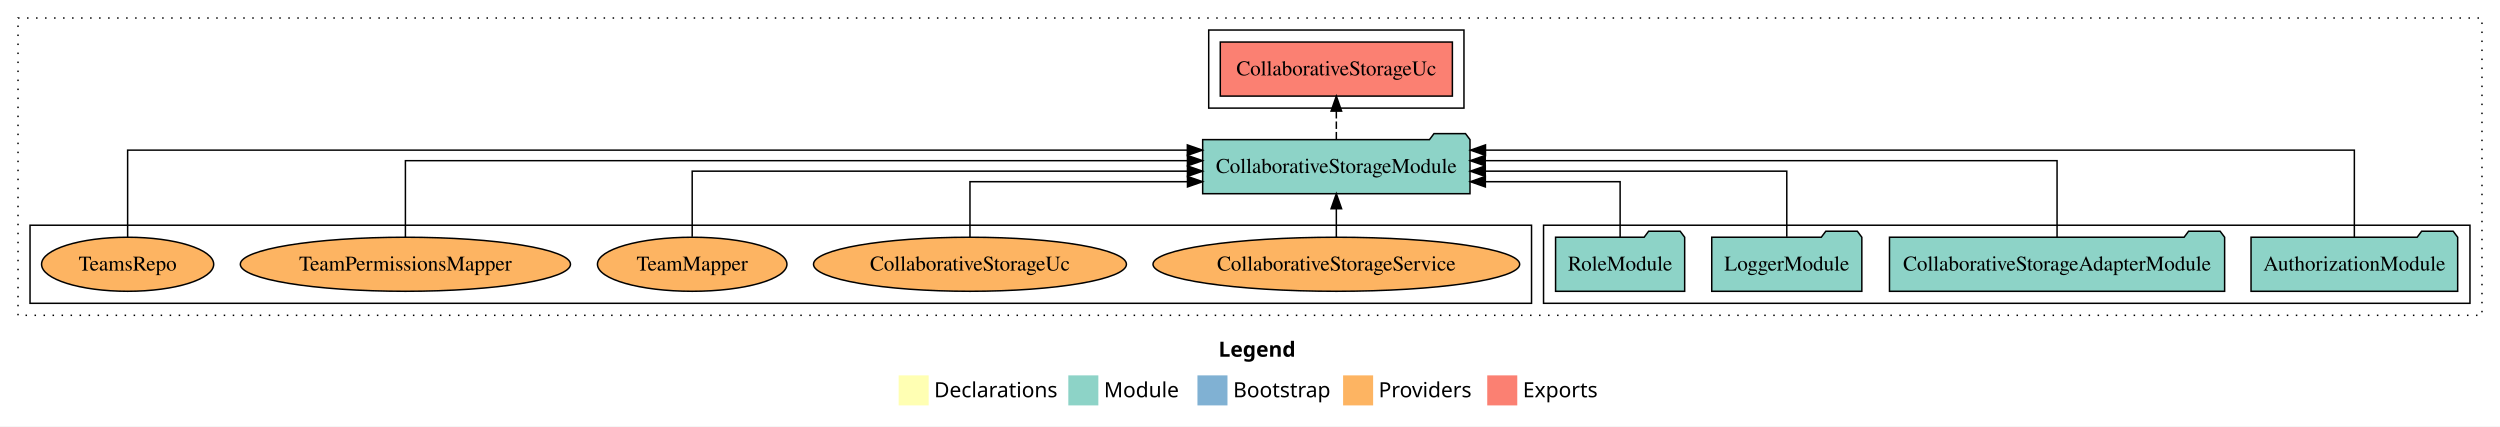
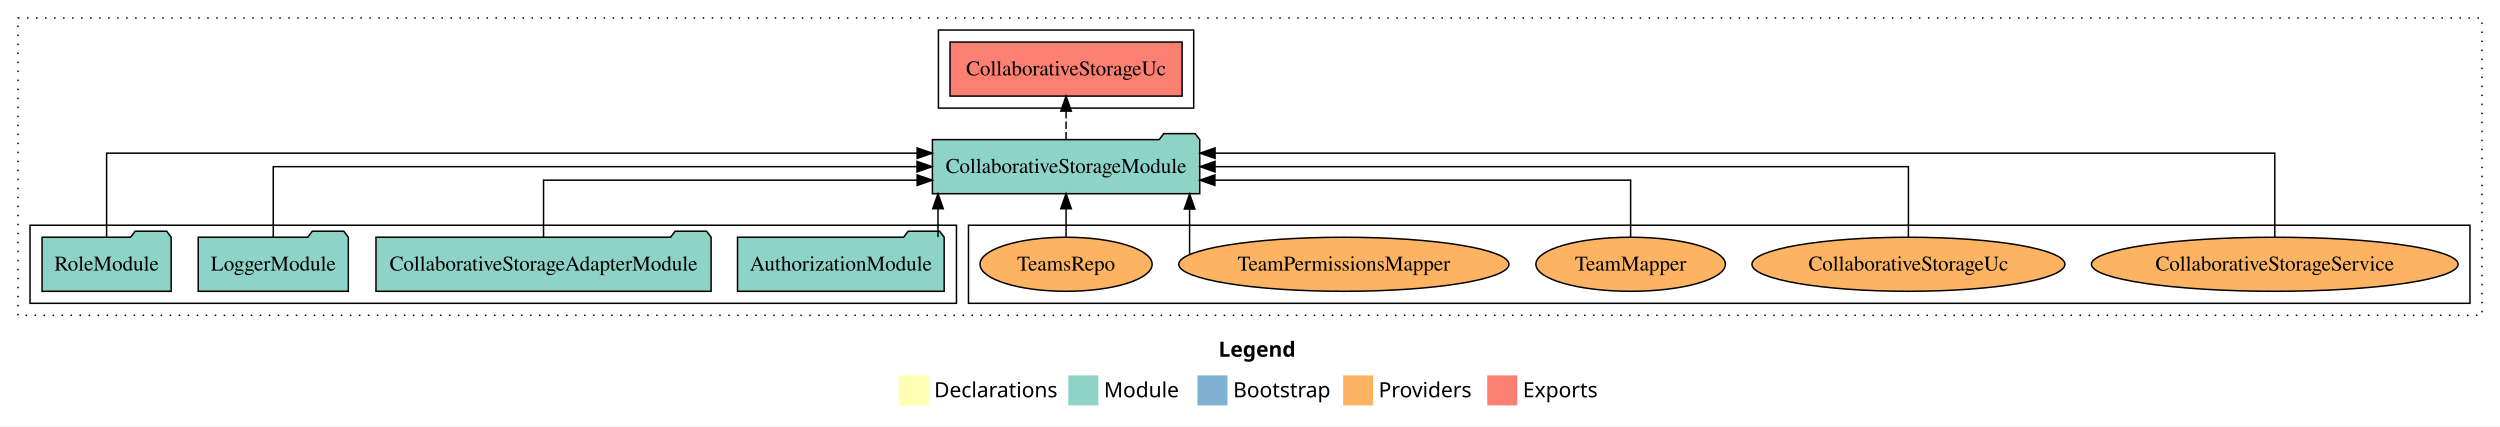
<svg xmlns="http://www.w3.org/2000/svg" width="1665pt" height="284pt" viewBox="0.00 0.00 1665.00 284.00">
  <g id="graph0" class="graph" transform="scale(1 1) rotate(0) translate(4 280)">
    <polygon fill="white" stroke="transparent" points="-4,4 -4,-280 1661,-280 1661,4 -4,4" />
    <text text-anchor="start" x="807.51" y="-42.4" font-family="Times-12" font-weight="bold" font-size="14.00">Legend</text>
    <polygon fill="#ffffb3" stroke="transparent" points="594.5,-10 594.5,-30 614.5,-30 614.5,-10 594.5,-10" />
    <text text-anchor="start" x="618.13" y="-15.4" font-family="Times-12" font-size="14.00">  Declarations</text>
    <polygon fill="#8dd3c7" stroke="transparent" points="707.5,-10 707.5,-30 727.5,-30 727.5,-10 707.5,-10" />
    <text text-anchor="start" x="731.23" y="-15.4" font-family="Times-12" font-size="14.00">  Module</text>
    <polygon fill="#80b1d3" stroke="transparent" points="793.5,-10 793.5,-30 813.5,-30 813.5,-10 793.5,-10" />
    <text text-anchor="start" x="817.28" y="-15.4" font-family="Times-12" font-size="14.00">  Bootstrap</text>
    <polygon fill="#fdb462" stroke="transparent" points="890.5,-10 890.5,-30 910.5,-30 910.5,-10 890.5,-10" />
    <text text-anchor="start" x="914.17" y="-15.4" font-family="Times-12" font-size="14.00">  Providers</text>
    <polygon fill="#fb8072" stroke="transparent" points="986.5,-10 986.5,-30 1006.5,-30 1006.5,-10 986.5,-10" />
    <text text-anchor="start" x="1010.23" y="-15.4" font-family="Times-12" font-size="14.00">  Exports</text>
    <g id="clust1" class="cluster">
      <polygon fill="none" stroke="black" stroke-dasharray="1,5" points="8,-70 8,-268 1649,-268 1649,-70 8,-70" />
    </g>
+     <g id="clust6" class="cluster">
+       <polygon fill="none" stroke="black" points="641,-78 641,-130 1641,-130 1641,-78 641,-78" />
+     </g>
    <g id="clust3" class="cluster">
-       <polygon fill="none" stroke="black" points="1024,-78 1024,-130 1641,-130 1641,-78 1024,-78" />
+       <polygon fill="none" stroke="black" points="16,-78 16,-130 633,-130 633,-78 16,-78" />
    </g>
    <g id="clust4" class="cluster">
-       <polygon fill="none" stroke="black" points="801,-208 801,-260 971,-260 971,-208 801,-208" />
-     </g>
-     <g id="clust6" class="cluster">
-       <polygon fill="none" stroke="black" points="16,-78 16,-130 1016,-130 1016,-78 16,-78" />
+       <polygon fill="none" stroke="black" points="621,-208 621,-260 791,-260 791,-208 621,-208" />
    </g>
    <g id="node1" class="node">
-       <polygon fill="#8dd3c7" stroke="black" points="1632.81,-122 1629.81,-126 1608.81,-126 1605.81,-122 1495.19,-122 1495.19,-86 1632.81,-86 1632.81,-122" />
-       <text text-anchor="middle" x="1564" y="-99.8" font-family="Times,serif" font-size="14.00">AuthorizationModule</text>
+       <polygon fill="#8dd3c7" stroke="black" points="624.81,-122 621.81,-126 600.81,-126 597.81,-122 487.19,-122 487.19,-86 624.81,-86 624.81,-122" />
+       <text text-anchor="middle" x="556" y="-99.8" font-family="Times,serif" font-size="14.00">AuthorizationModule</text>
    </g>
    <g id="node5" class="node">
-       <polygon fill="#8dd3c7" stroke="black" points="975.02,-187 972.02,-191 951.02,-191 948.02,-187 796.98,-187 796.98,-151 975.02,-151 975.02,-187" />
-       <text text-anchor="middle" x="886" y="-164.8" font-family="Times,serif" font-size="14.00">CollaborativeStorageModule</text>
+       <polygon fill="#8dd3c7" stroke="black" points="795.02,-187 792.02,-191 771.02,-191 768.02,-187 616.98,-187 616.98,-151 795.02,-151 795.02,-187" />
+       <text text-anchor="middle" x="706" y="-164.8" font-family="Times,serif" font-size="14.00">CollaborativeStorageModule</text>
    </g>
    <g id="edge1" class="edge">
-       <path fill="none" stroke="black" d="M1564,-122.01C1564,-144.49 1564,-180 1564,-180 1564,-180 985.33,-180 985.33,-180" />
-       <polygon fill="black" stroke="black" points="985.33,-176.5 975.33,-180 985.33,-183.5 985.33,-176.5" />
+       <path fill="none" stroke="black" d="M620.7,-122.11C620.7,-122.11 620.7,-140.99 620.7,-140.99" />
+       <polygon fill="black" stroke="black" points="617.2,-140.99 620.7,-150.99 624.2,-140.99 617.2,-140.99" />
    </g>
    <g id="node2" class="node">
-       <polygon fill="#8dd3c7" stroke="black" points="1477.6,-122 1474.6,-126 1453.6,-126 1450.6,-122 1254.4,-122 1254.4,-86 1477.6,-86 1477.6,-122" />
-       <text text-anchor="middle" x="1366" y="-99.8" font-family="Times,serif" font-size="14.00">CollaborativeStorageAdapterModule</text>
+       <polygon fill="#8dd3c7" stroke="black" points="469.6,-122 466.6,-126 445.6,-126 442.6,-122 246.4,-122 246.4,-86 469.6,-86 469.6,-122" />
+       <text text-anchor="middle" x="358" y="-99.8" font-family="Times,serif" font-size="14.00">CollaborativeStorageAdapterModule</text>
    </g>
    <g id="edge2" class="edge">
-       <path fill="none" stroke="black" d="M1366,-122.13C1366,-142.57 1366,-173 1366,-173 1366,-173 985.16,-173 985.16,-173" />
-       <polygon fill="black" stroke="black" points="985.16,-169.5 975.16,-173 985.16,-176.5 985.16,-169.5" />
+       <path fill="none" stroke="black" d="M358,-122.03C358,-138.4 358,-160 358,-160 358,-160 606.83,-160 606.83,-160" />
+       <polygon fill="black" stroke="black" points="606.83,-163.5 616.83,-160 606.83,-156.5 606.83,-163.5" />
    </g>
    <g id="node3" class="node">
-       <polygon fill="#8dd3c7" stroke="black" points="1235.98,-122 1232.98,-126 1211.98,-126 1208.98,-122 1136.02,-122 1136.02,-86 1235.98,-86 1235.98,-122" />
-       <text text-anchor="middle" x="1186" y="-99.8" font-family="Times,serif" font-size="14.00">LoggerModule</text>
+       <polygon fill="#8dd3c7" stroke="black" points="227.98,-122 224.98,-126 203.98,-126 200.98,-122 128.02,-122 128.02,-86 227.98,-86 227.98,-122" />
+       <text text-anchor="middle" x="178" y="-99.8" font-family="Times,serif" font-size="14.00">LoggerModule</text>
    </g>
    <g id="edge3" class="edge">
-       <path fill="none" stroke="black" d="M1186,-122.27C1186,-140.56 1186,-166 1186,-166 1186,-166 985.2,-166 985.2,-166" />
-       <polygon fill="black" stroke="black" points="985.2,-162.5 975.2,-166 985.2,-169.5 985.2,-162.5" />
+       <path fill="none" stroke="black" d="M178,-122.11C178,-141.34 178,-169 178,-169 178,-169 606.73,-169 606.73,-169" />
+       <polygon fill="black" stroke="black" points="606.73,-172.5 616.73,-169 606.73,-165.5 606.73,-172.5" />
    </g>
    <g id="node4" class="node">
-       <polygon fill="#8dd3c7" stroke="black" points="1117.99,-122 1114.99,-126 1093.99,-126 1090.99,-122 1032.01,-122 1032.01,-86 1117.99,-86 1117.99,-122" />
-       <text text-anchor="middle" x="1075" y="-99.8" font-family="Times,serif" font-size="14.00">RoleModule</text>
+       <polygon fill="#8dd3c7" stroke="black" points="109.99,-122 106.99,-126 85.99,-126 82.99,-122 24.01,-122 24.01,-86 109.99,-86 109.99,-122" />
+       <text text-anchor="middle" x="67" y="-99.8" font-family="Times,serif" font-size="14.00">RoleModule</text>
    </g>
    <g id="edge4" class="edge">
-       <path fill="none" stroke="black" d="M1075,-122.01C1075,-138.05 1075,-159 1075,-159 1075,-159 985.24,-159 985.24,-159" />
-       <polygon fill="black" stroke="black" points="985.24,-155.5 975.24,-159 985.24,-162.5 985.24,-155.5" />
+       <path fill="none" stroke="black" d="M67,-122.29C67,-144.21 67,-178 67,-178 67,-178 606.81,-178 606.81,-178" />
+       <polygon fill="black" stroke="black" points="606.81,-181.5 616.81,-178 606.81,-174.5 606.81,-181.5" />
    </g>
    <g id="node6" class="node">
-       <polygon fill="#fb8072" stroke="black" points="963.29,-252 808.71,-252 808.71,-216 963.29,-216 963.29,-252" />
-       <text text-anchor="middle" x="886" y="-229.8" font-family="Times,serif" font-size="14.00">CollaborativeStorageUc </text>
+       <polygon fill="#fb8072" stroke="black" points="783.29,-252 628.71,-252 628.71,-216 783.29,-216 783.29,-252" />
+       <text text-anchor="middle" x="706" y="-229.8" font-family="Times,serif" font-size="14.00">CollaborativeStorageUc </text>
    </g>
    <g id="edge5" class="edge">
-       <path fill="none" stroke="black" stroke-dasharray="5,2" d="M886,-187.11C886,-187.11 886,-205.99 886,-205.99" />
-       <polygon fill="black" stroke="black" points="882.5,-205.99 886,-215.99 889.5,-205.99 882.5,-205.99" />
+       <path fill="none" stroke="black" stroke-dasharray="5,2" d="M706,-187.11C706,-187.11 706,-205.99 706,-205.99" />
+       <polygon fill="black" stroke="black" points="702.5,-205.99 706,-215.99 709.5,-205.99 702.5,-205.99" />
    </g>
    <g id="node7" class="node">
-       <ellipse fill="#fdb462" stroke="black" cx="886" cy="-104" rx="122.11" ry="18" />
-       <text text-anchor="middle" x="886" y="-99.8" font-family="Times,serif" font-size="14.00">CollaborativeStorageService</text>
+       <ellipse fill="#fdb462" stroke="black" cx="1511" cy="-104" rx="122.11" ry="18" />
+       <text text-anchor="middle" x="1511" y="-99.8" font-family="Times,serif" font-size="14.00">CollaborativeStorageService</text>
    </g>
    <g id="edge6" class="edge">
-       <path fill="none" stroke="black" d="M886,-122.11C886,-122.11 886,-140.99 886,-140.99" />
-       <polygon fill="black" stroke="black" points="882.5,-140.99 886,-150.99 889.5,-140.99 882.5,-140.99" />
+       <path fill="none" stroke="black" d="M1511,-122.29C1511,-144.21 1511,-178 1511,-178 1511,-178 805.22,-178 805.22,-178" />
+       <polygon fill="black" stroke="black" points="805.22,-174.5 795.22,-178 805.22,-181.5 805.22,-174.5" />
    </g>
    <g id="node8" class="node">
-       <ellipse fill="#fdb462" stroke="black" cx="642" cy="-104" rx="104.21" ry="18" />
-       <text text-anchor="middle" x="642" y="-99.8" font-family="Times,serif" font-size="14.00">CollaborativeStorageUc</text>
+       <ellipse fill="#fdb462" stroke="black" cx="1267" cy="-104" rx="104.21" ry="18" />
+       <text text-anchor="middle" x="1267" y="-99.8" font-family="Times,serif" font-size="14.00">CollaborativeStorageUc</text>
    </g>
    <g id="edge7" class="edge">
-       <path fill="none" stroke="black" d="M642,-122.01C642,-138.05 642,-159 642,-159 642,-159 786.87,-159 786.87,-159" />
-       <polygon fill="black" stroke="black" points="786.87,-162.5 796.87,-159 786.87,-155.5 786.87,-162.5" />
+       <path fill="none" stroke="black" d="M1267,-122.11C1267,-141.34 1267,-169 1267,-169 1267,-169 805.2,-169 805.2,-169" />
+       <polygon fill="black" stroke="black" points="805.2,-165.5 795.2,-169 805.2,-172.5 805.2,-165.5" />
    </g>
    <g id="node9" class="node">
-       <ellipse fill="#fdb462" stroke="black" cx="457" cy="-104" rx="63.1" ry="18" />
-       <text text-anchor="middle" x="457" y="-99.8" font-family="Times,serif" font-size="14.00">TeamMapper</text>
+       <ellipse fill="#fdb462" stroke="black" cx="1082" cy="-104" rx="63.1" ry="18" />
+       <text text-anchor="middle" x="1082" y="-99.8" font-family="Times,serif" font-size="14.00">TeamMapper</text>
    </g>
    <g id="edge8" class="edge">
-       <path fill="none" stroke="black" d="M457,-122.27C457,-140.56 457,-166 457,-166 457,-166 786.85,-166 786.85,-166" />
-       <polygon fill="black" stroke="black" points="786.85,-169.5 796.85,-166 786.85,-162.5 786.85,-169.5" />
+       <path fill="none" stroke="black" d="M1082,-122.03C1082,-138.4 1082,-160 1082,-160 1082,-160 805.11,-160 805.11,-160" />
+       <polygon fill="black" stroke="black" points="805.11,-156.5 795.11,-160 805.11,-163.5 805.11,-156.5" />
    </g>
    <g id="node10" class="node">
-       <ellipse fill="#fdb462" stroke="black" cx="266" cy="-104" rx="109.95" ry="18" />
-       <text text-anchor="middle" x="266" y="-99.8" font-family="Times,serif" font-size="14.00">TeamPermissionsMapper</text>
+       <ellipse fill="#fdb462" stroke="black" cx="891" cy="-104" rx="109.95" ry="18" />
+       <text text-anchor="middle" x="891" y="-99.8" font-family="Times,serif" font-size="14.00">TeamPermissionsMapper</text>
    </g>
    <g id="edge9" class="edge">
-       <path fill="none" stroke="black" d="M266,-122.13C266,-142.57 266,-173 266,-173 266,-173 786.84,-173 786.84,-173" />
-       <polygon fill="black" stroke="black" points="786.84,-176.5 796.84,-173 786.84,-169.5 786.84,-176.5" />
+       <path fill="none" stroke="black" d="M788.27,-110.47C788.27,-110.47 788.27,-140.78 788.27,-140.78" />
+       <polygon fill="black" stroke="black" points="784.77,-140.78 788.27,-150.78 791.77,-140.78 784.77,-140.78" />
    </g>
    <g id="node11" class="node">
-       <ellipse fill="#fdb462" stroke="black" cx="81" cy="-104" rx="57.32" ry="18" />
-       <text text-anchor="middle" x="81" y="-99.8" font-family="Times,serif" font-size="14.00">TeamsRepo</text>
+       <ellipse fill="#fdb462" stroke="black" cx="706" cy="-104" rx="57.32" ry="18" />
+       <text text-anchor="middle" x="706" y="-99.8" font-family="Times,serif" font-size="14.00">TeamsRepo</text>
    </g>
    <g id="edge10" class="edge">
-       <path fill="none" stroke="black" d="M81,-122.01C81,-144.49 81,-180 81,-180 81,-180 786.78,-180 786.78,-180" />
-       <polygon fill="black" stroke="black" points="786.78,-183.5 796.78,-180 786.78,-176.5 786.78,-183.5" />
+       <path fill="none" stroke="black" d="M706,-122.11C706,-122.11 706,-140.99 706,-140.99" />
+       <polygon fill="black" stroke="black" points="702.5,-140.99 706,-150.99 709.5,-140.99 702.5,-140.99" />
    </g>
  </g>
</svg>
